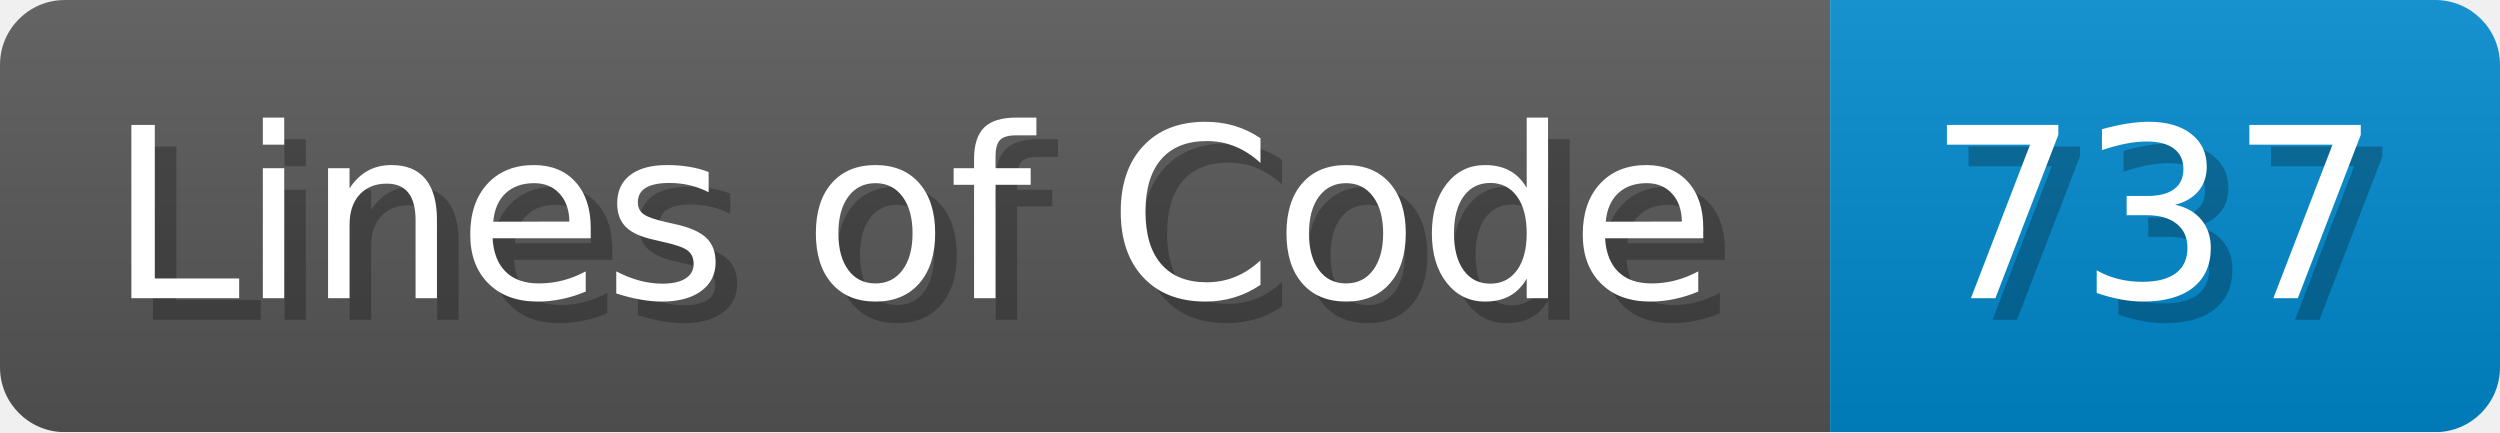
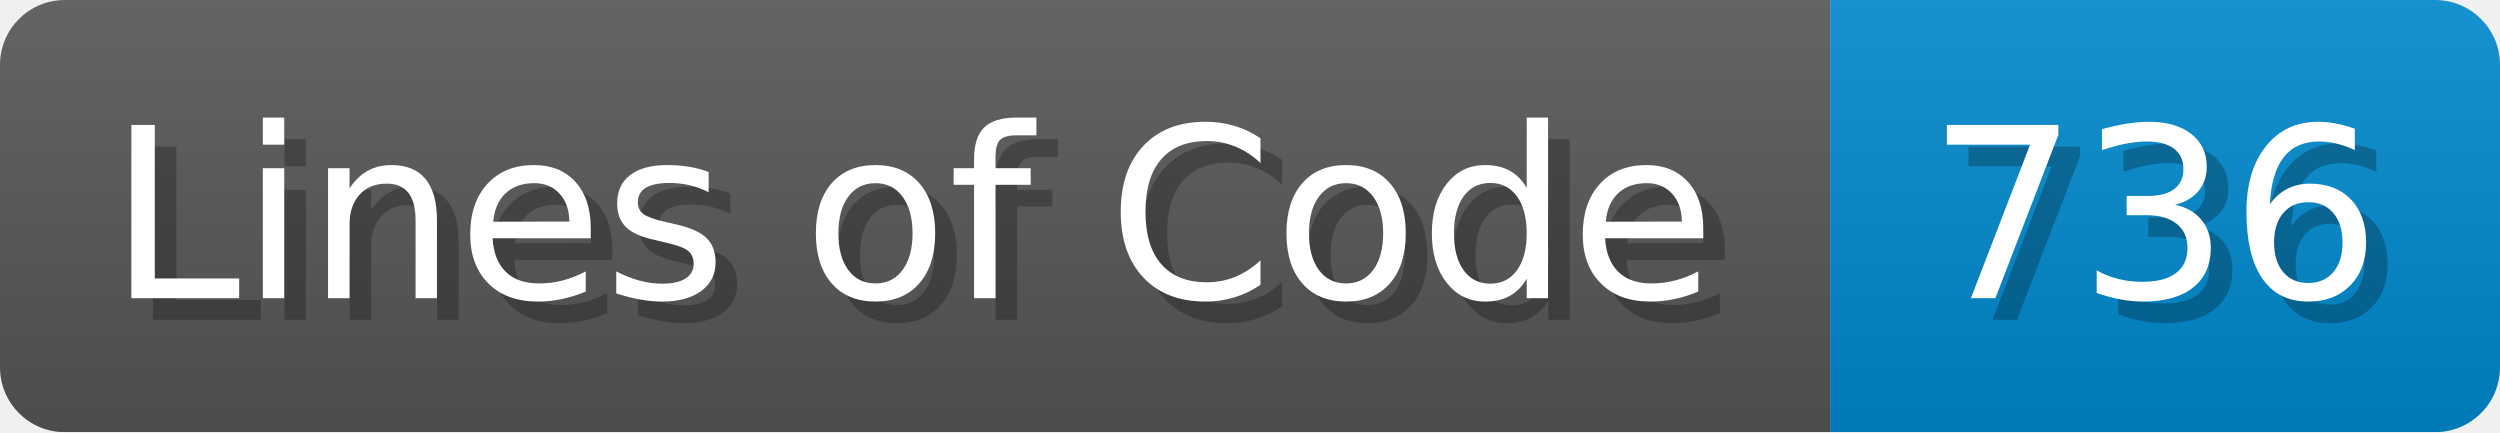
<svg xmlns="http://www.w3.org/2000/svg" width="115.7" height="20" viewBox="0 0 1157 200">
  <linearGradient id="a" x2="0" y2="100%">
    <stop offset="0" stop-opacity=".1" stop-color="#EEE" />
    <stop offset="1" stop-opacity=".1" />
  </linearGradient>
  <mask id="m">
    <rect width="1157" height="200" rx="30" fill="#FFF" />
  </mask>
  <g mask="url(#m)">
    <rect width="847" height="200" fill="#555" />
    <rect width="310" height="200" fill="#08C" x="847" />
    <rect width="1157" height="200" fill="url(#a)" />
  </g>
  <g fill="#fff" text-anchor="start" font-family="Verdana,DejaVu Sans,sans-serif" font-size="110">
    <text x="60" y="148" textLength="747" fill="#000" opacity="0.25">Lines of Code</text>
    <text x="50" y="138" textLength="747">Lines of Code</text>
-     <text x="902" y="148" textLength="210" fill="#000" opacity="0.25">737</text>
-     <text x="892" y="138" textLength="210">737</text>
+     <text x="902" y="148" textLength="210" fill="#000" opacity="0.25">736</text>
+     <text x="892" y="138" textLength="210">736</text>
  </g>
</svg>
